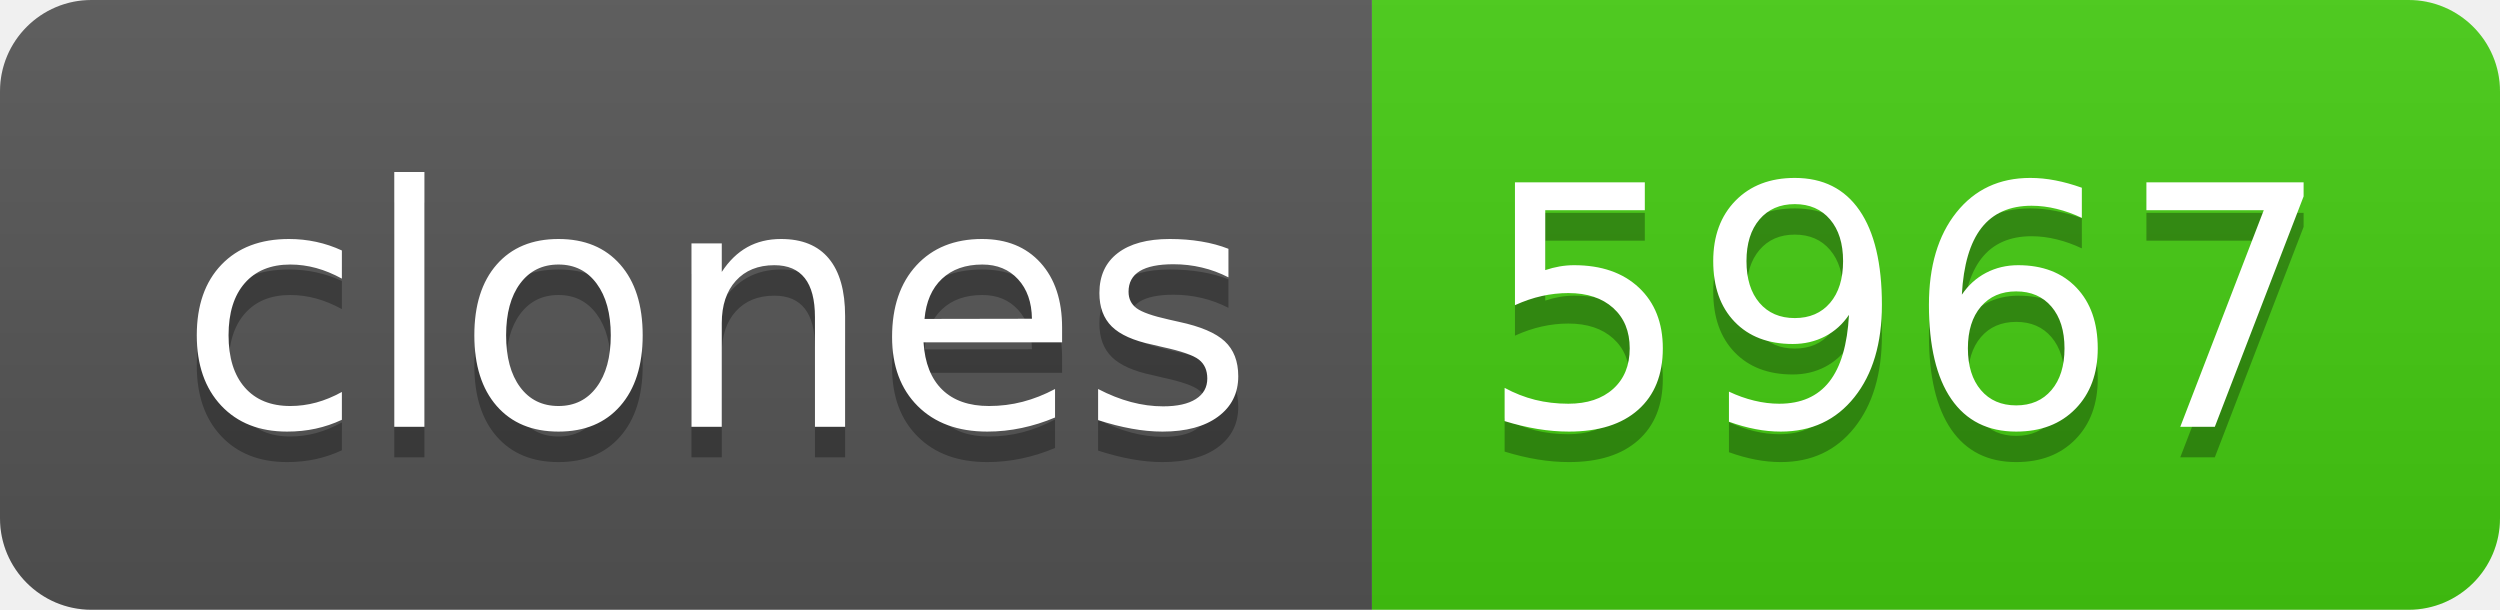
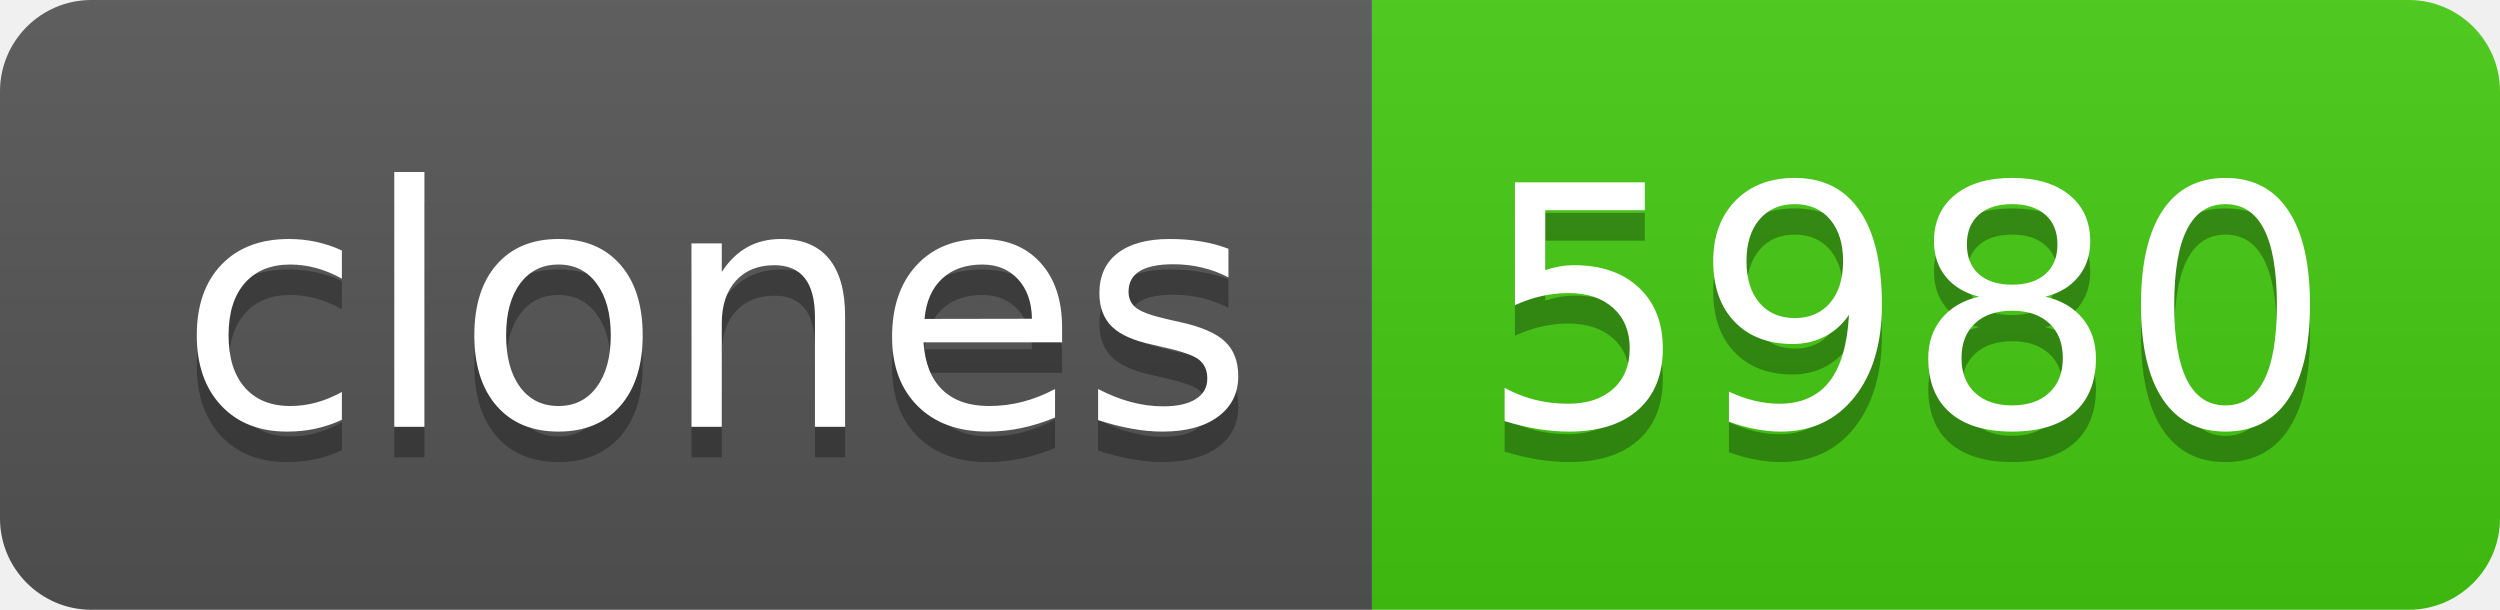
- <svg xmlns="http://www.w3.org/2000/svg" width="82" height="20" role="img" aria-label="clones: 5967">
+ <svg xmlns="http://www.w3.org/2000/svg" width="82" height="20" role="img" aria-label="clones: 5980">
  <linearGradient id="s" x2="0" y2="100%">
    <stop offset="0" stop-color="#bbb" stop-opacity=".1" />
    <stop offset="1" stop-opacity=".1" />
  </linearGradient>
  <clipPath id="r">
    <rect width="82" height="20" rx="3" fill="#fff" />
  </clipPath>
  <g clip-path="url(#r)">
    <rect width="45" height="20" fill="#555" />
    <rect x="45" width="37" height="20" fill="#4c1" />
    <rect width="82" height="20" fill="url(#s)" />
  </g>
  <g fill="#fff" text-anchor="middle" font-family="Verdana,Geneva,DejaVu Sans,sans-serif" text-rendering="geometricPrecision" font-size="110">
    <text aria-hidden="true" x="235" y="150" fill="#010101" fill-opacity=".3" transform="scale(.1)" textLength="350">clones</text>
    <text x="235" y="140" transform="scale(.1)" fill="#fff" textLength="350">clones</text>
-     <text aria-hidden="true" x="625" y="150" fill="#010101" fill-opacity=".3" transform="scale(.1)" textLength="270">5967</text>
-     <text x="625" y="140" transform="scale(.1)" fill="#fff" textLength="270">5967</text>
+     <text aria-hidden="true" x="625" y="150" fill="#010101" fill-opacity=".3" transform="scale(.1)" textLength="270">5980</text>
+     <text x="625" y="140" transform="scale(.1)" fill="#fff" textLength="270">5980</text>
  </g>
</svg>
